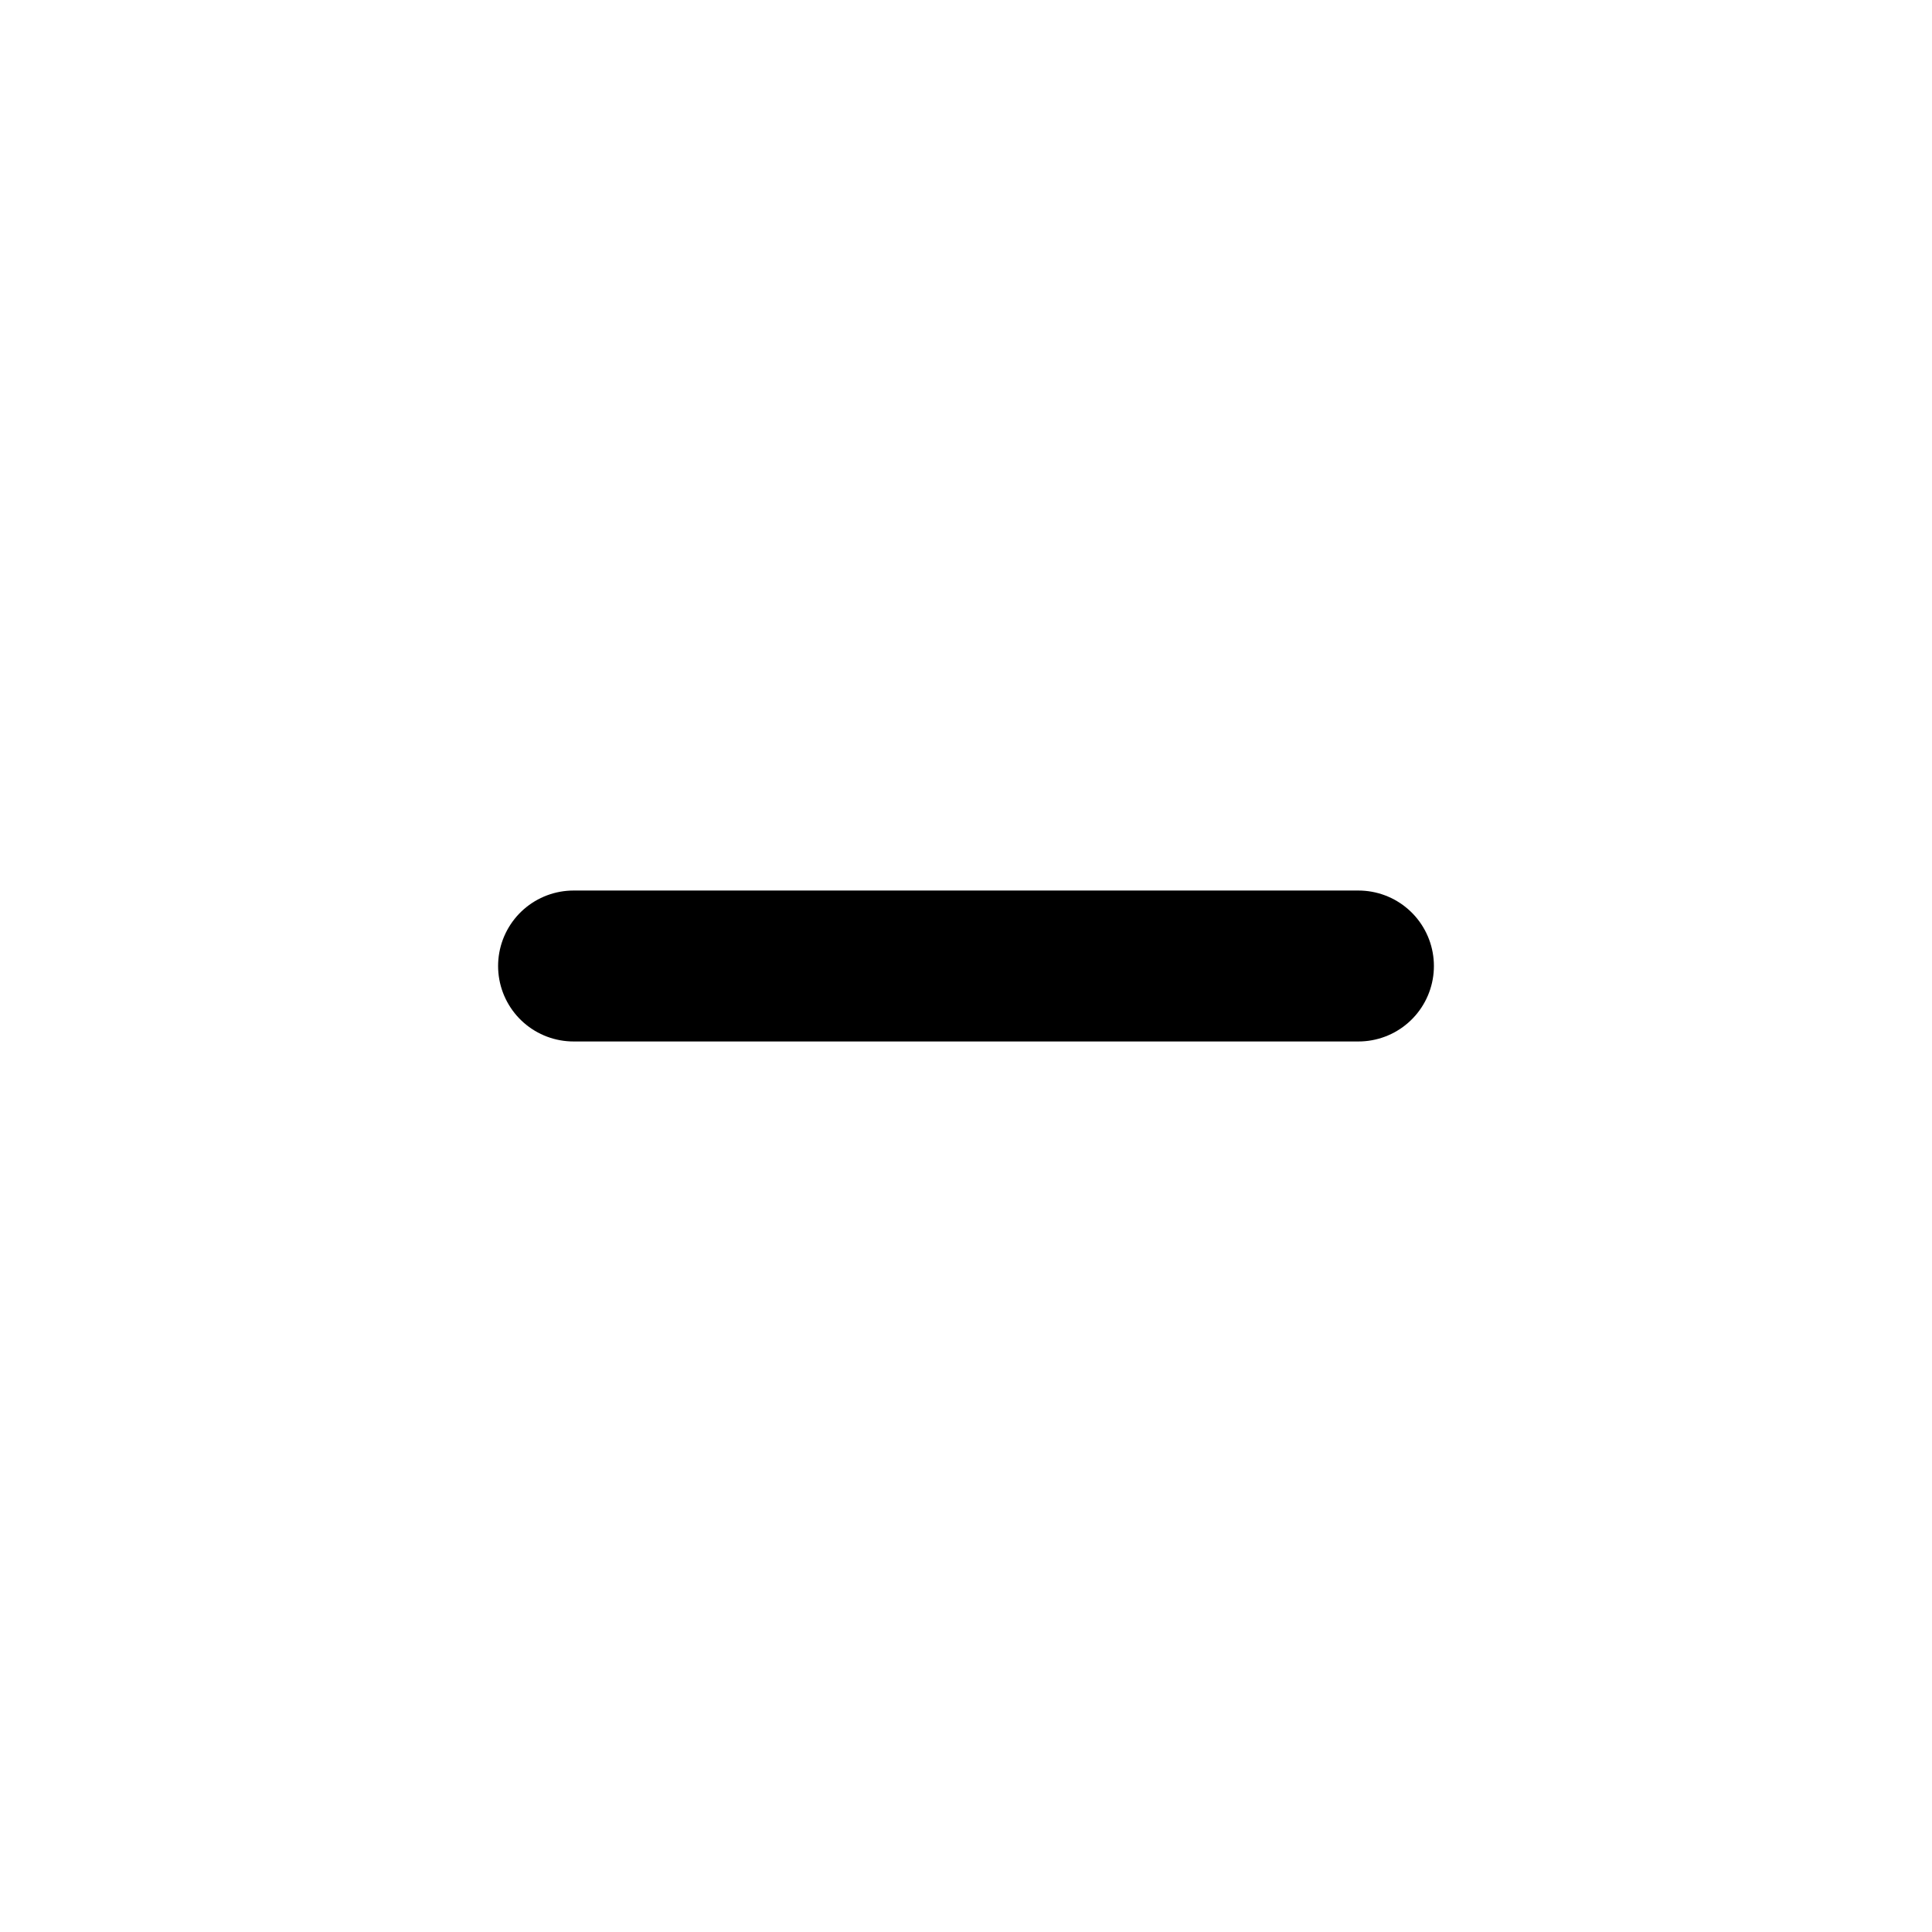
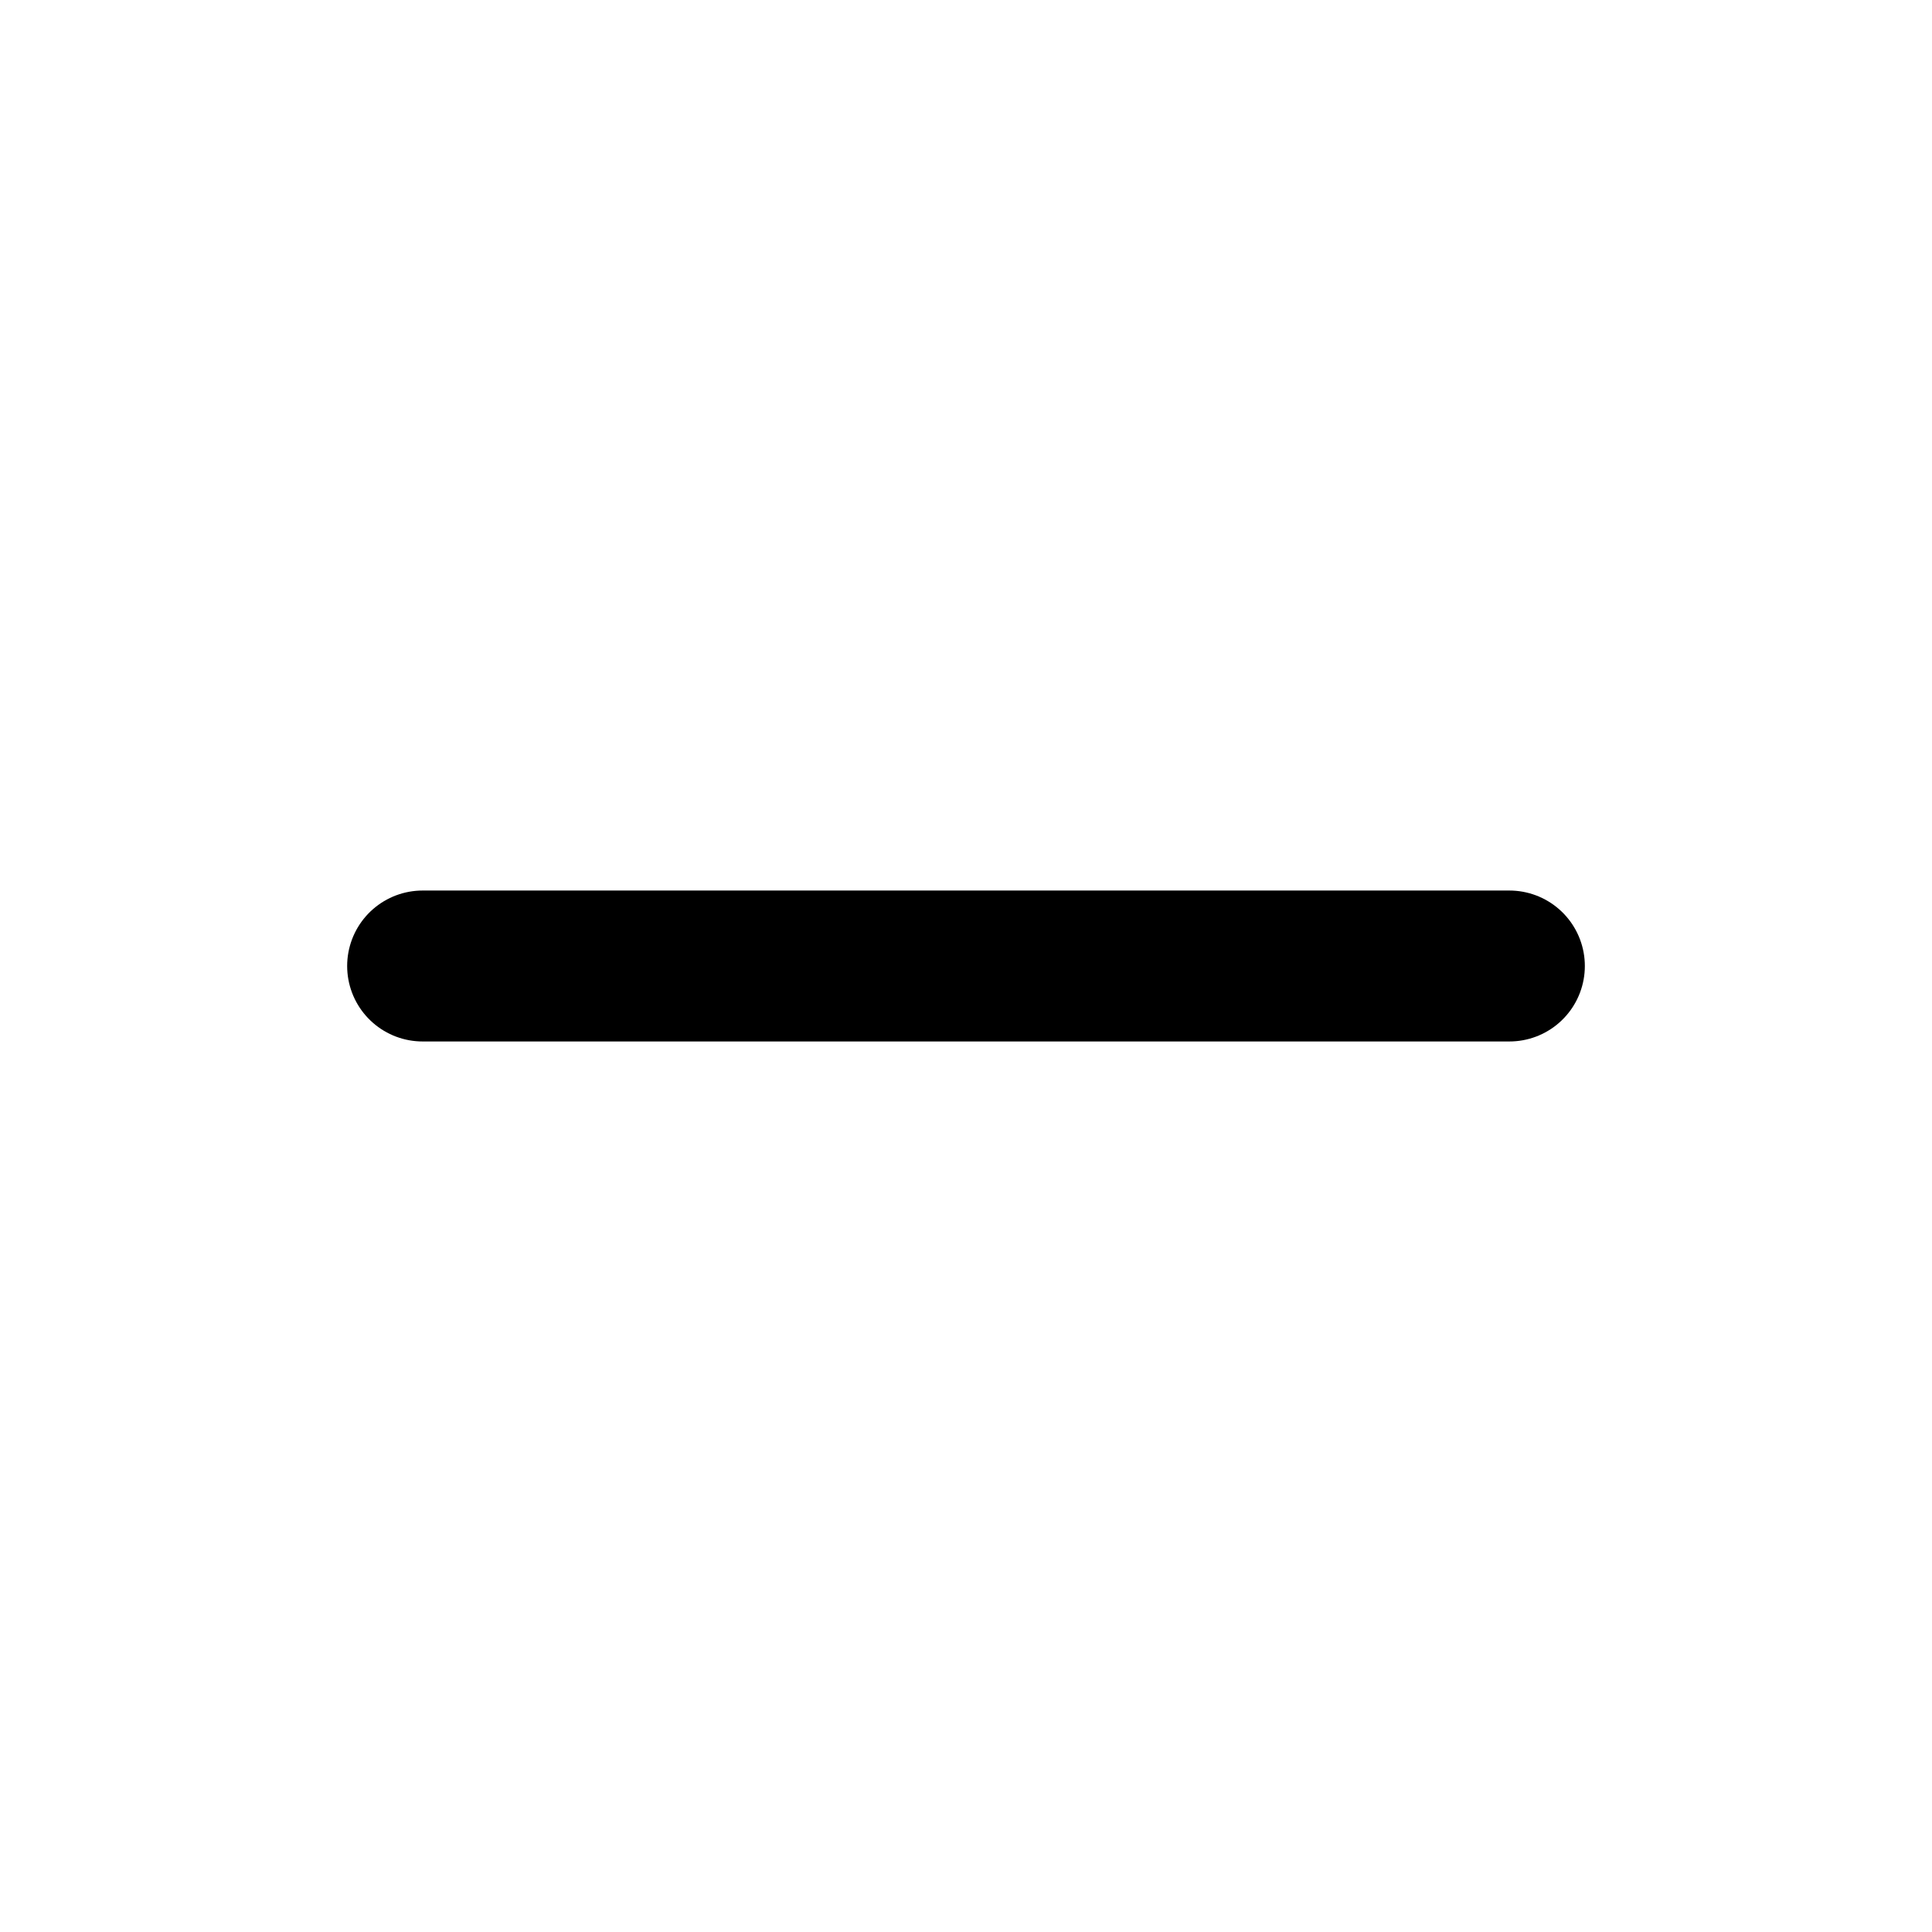
- <svg xmlns="http://www.w3.org/2000/svg" viewBox="0 0 16 16" fill="none">
-   <path d="M4.75 8h6.5" stroke="currentColor" stroke-width="1.25" stroke-linecap="round" />
+ <svg xmlns="http://www.w3.org/2000/svg" width="16" height="16" viewBox="0 0 16 16" fill="none" stroke="currentColor" stroke-width="1.25" stroke-linecap="round" stroke-linejoin="round">
+   <path d="M3.5 8h9" />
</svg>
